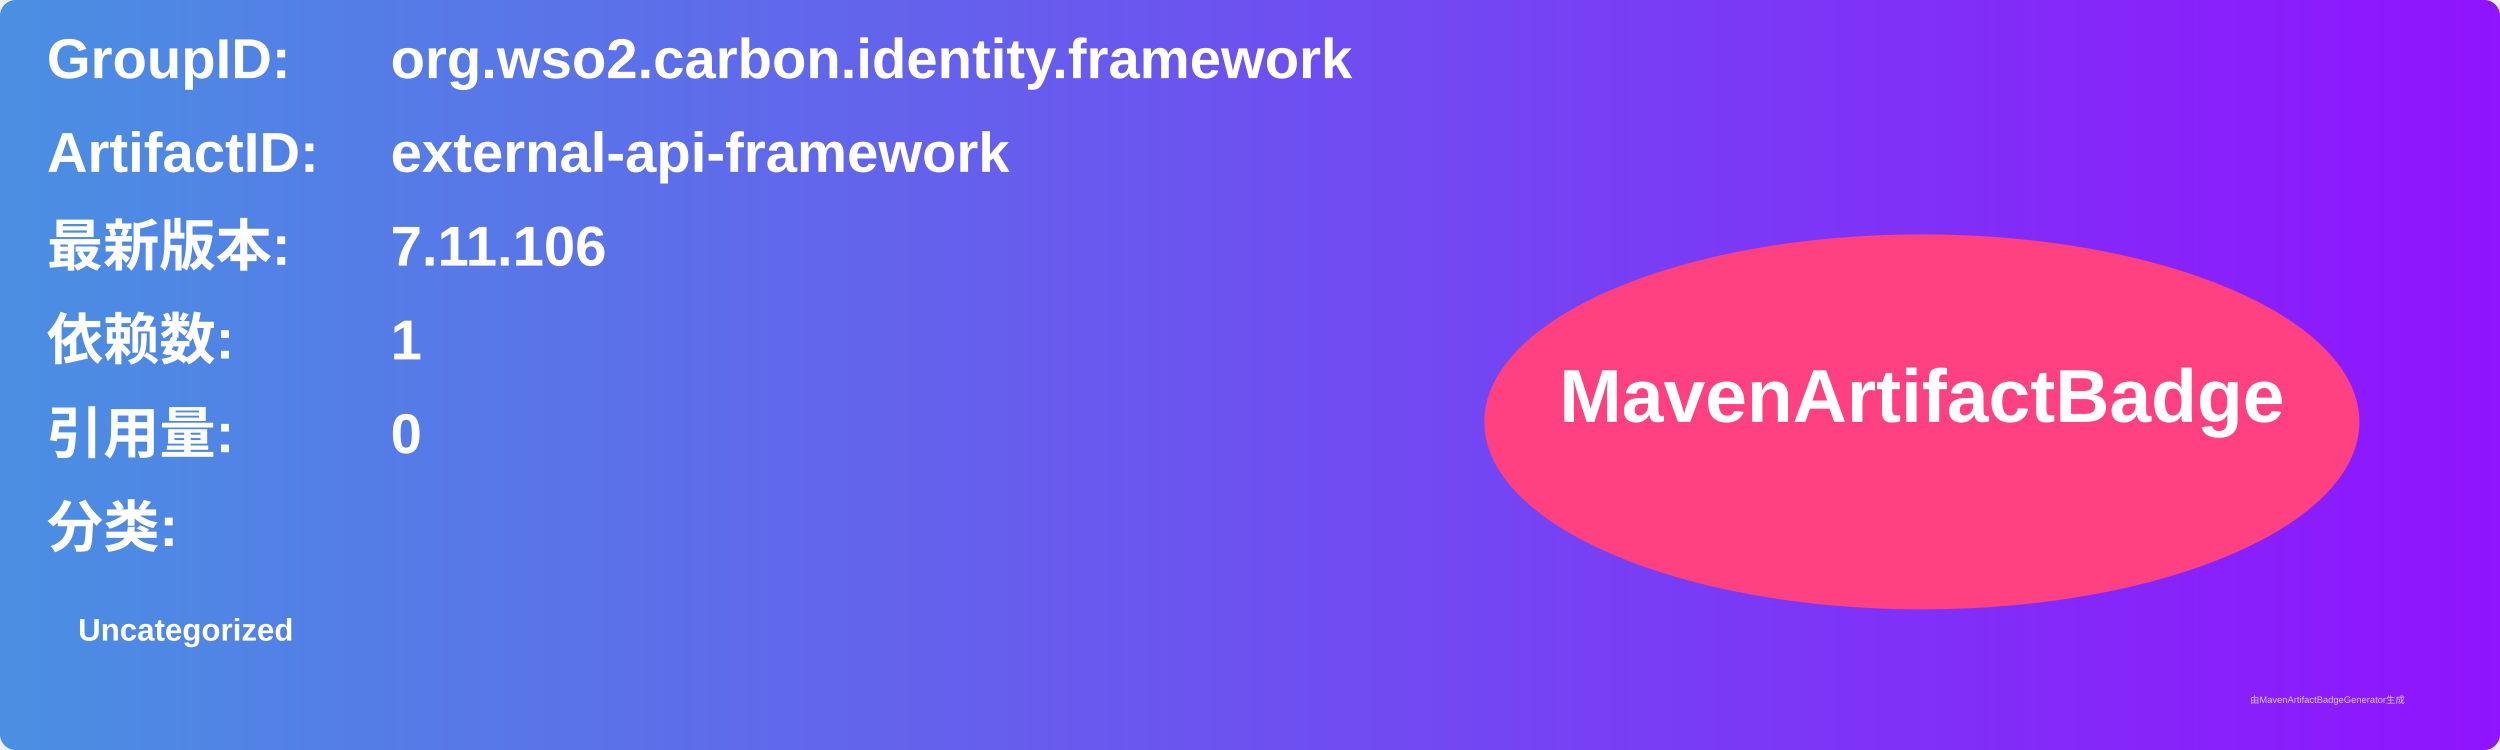
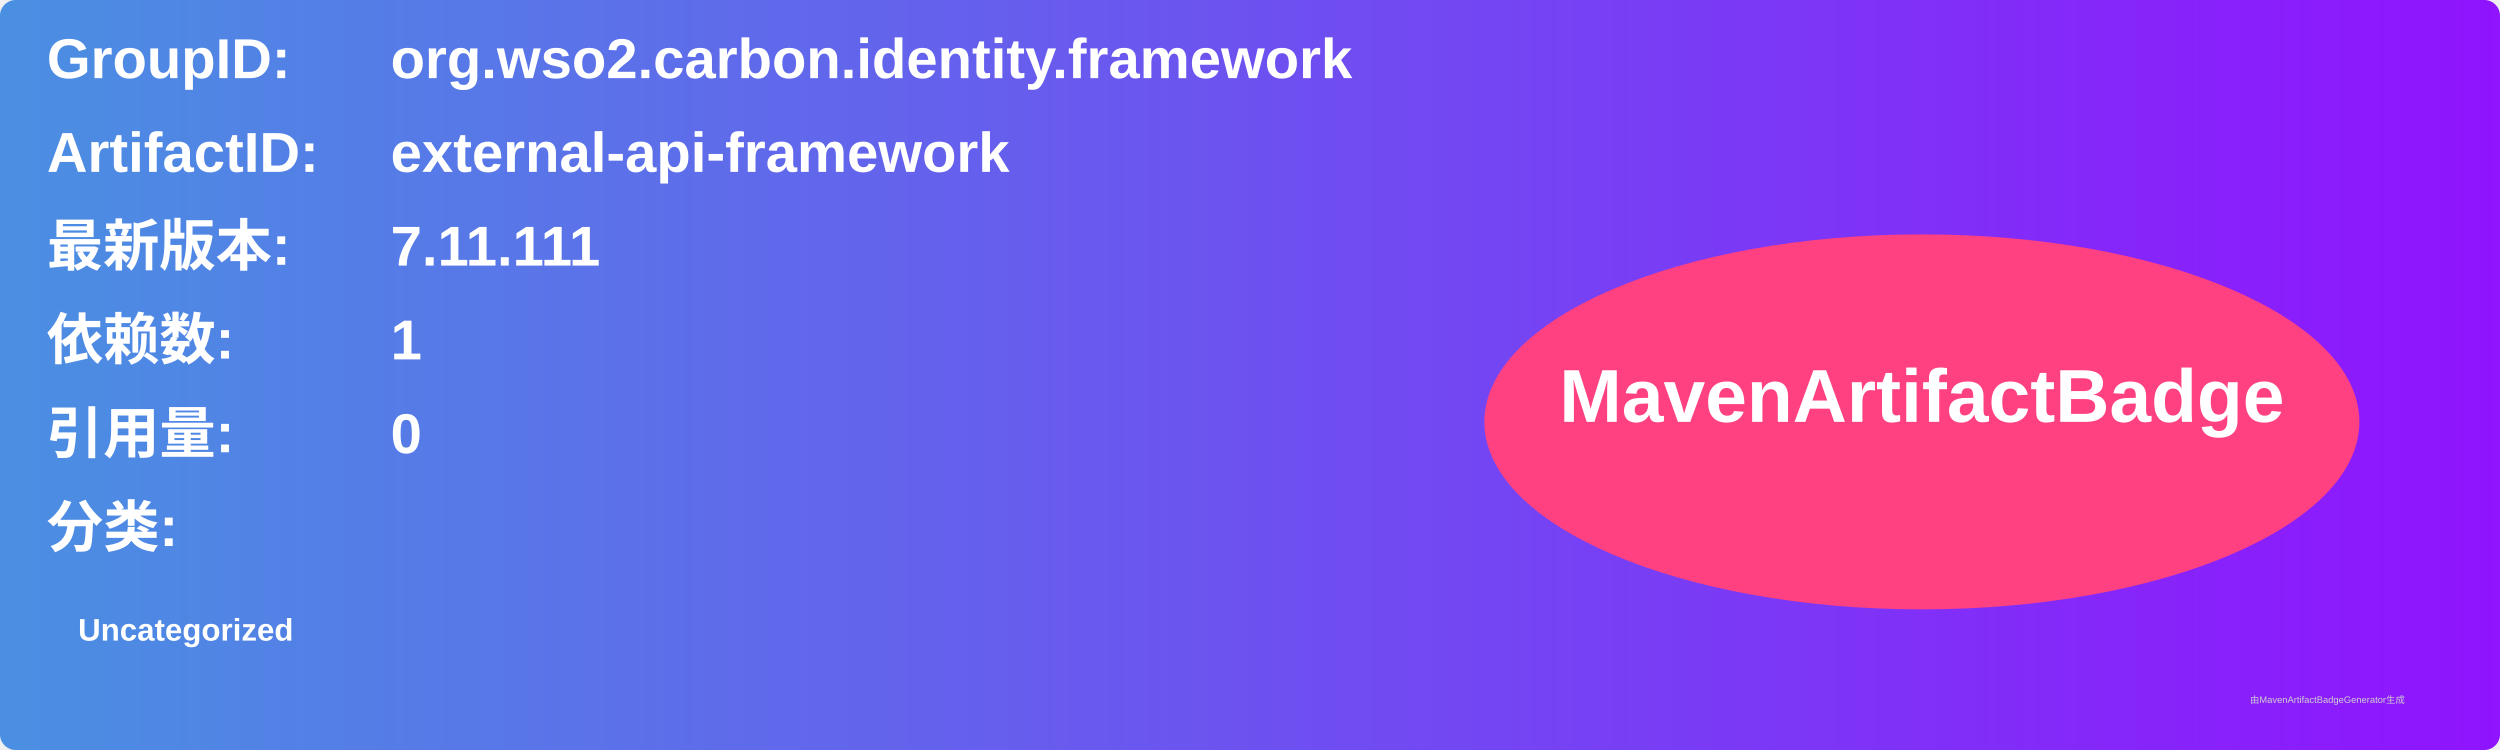
<svg xmlns="http://www.w3.org/2000/svg" width="800" height="240" viewBox="0 0 800 240">
  <linearGradient id="grad" x1="0%" y1="0%" x2="100%" y2="0%">
    <stop offset="0%" stop-color="#4a90e2" />
    <stop offset="100%" stop-color="#9013fe" />
  </linearGradient>
  <rect width="100%" height="100%" rx="5" ry="5" fill="url(#grad)" />
  <g transform="translate(15, 15)">
    <text x="0" y="10" font-family="Arial" font-size="18" fill="white" font-weight="bold" width="260">GroupID:</text>
    <text x="110" y="10" font-family="Arial" font-size="18" fill="white" font-weight="bold" width="460">org.wso2.carbon.identity.framework</text>
    <text x="0" y="40" font-family="Arial" font-size="18" fill="white" font-weight="bold" width="260">ArtifactID:</text>
    <text x="110" y="40" font-family="Arial" font-size="18" fill="white" font-weight="bold" width="460">external-api-framework</text>
    <text x="0" y="70" font-family="Arial" font-size="18" fill="white" font-weight="bold">最新版本:</text>
    <text x="110" y="70" font-family="Arial" font-size="18" fill="white" font-weight="bold">
-       <tspan font-weight="bold">7.11.106</tspan>
+       <tspan font-weight="bold">7.11.111</tspan>
    </text>
    <text x="0" y="100" font-family="Arial" font-size="18" fill="white" font-weight="bold">依赖数: </text>
    <text x="110" y="100" font-family="Arial" font-size="18" fill="white">
      <tspan font-weight="bold">1</tspan>
    </text>
    <text x="0" y="130" font-family="Arial" font-size="18" fill="white" font-weight="bold">引用量: </text>
    <text x="110" y="130" font-family="Arial" font-size="18" fill="white">
      <tspan font-weight="bold">0</tspan>
    </text>
    <text x="0" y="160" font-family="Arial" font-size="18" fill="white" font-weight="bold">分类:</text>
    <text x="10" y="190" font-family="Arial" font-size="10" fill="white">
      <tspan font-weight="bold">Uncategorized</tspan>
    </text>
    <ellipse cx="600" cy="120" rx="140" ry="60" fill="#ff4081" />
    <text x="600" y="120" text-anchor="middle" font-family="Arial" font-size="24" fill="white" font-weight="bold">MavenArtifactBadge</text>
  </g>
  <text x="720" y="225" font-family="Arial" font-size="3" fill="#d0d0d0">由MavenArtifactBadgeGenerator生成</text>
</svg>
